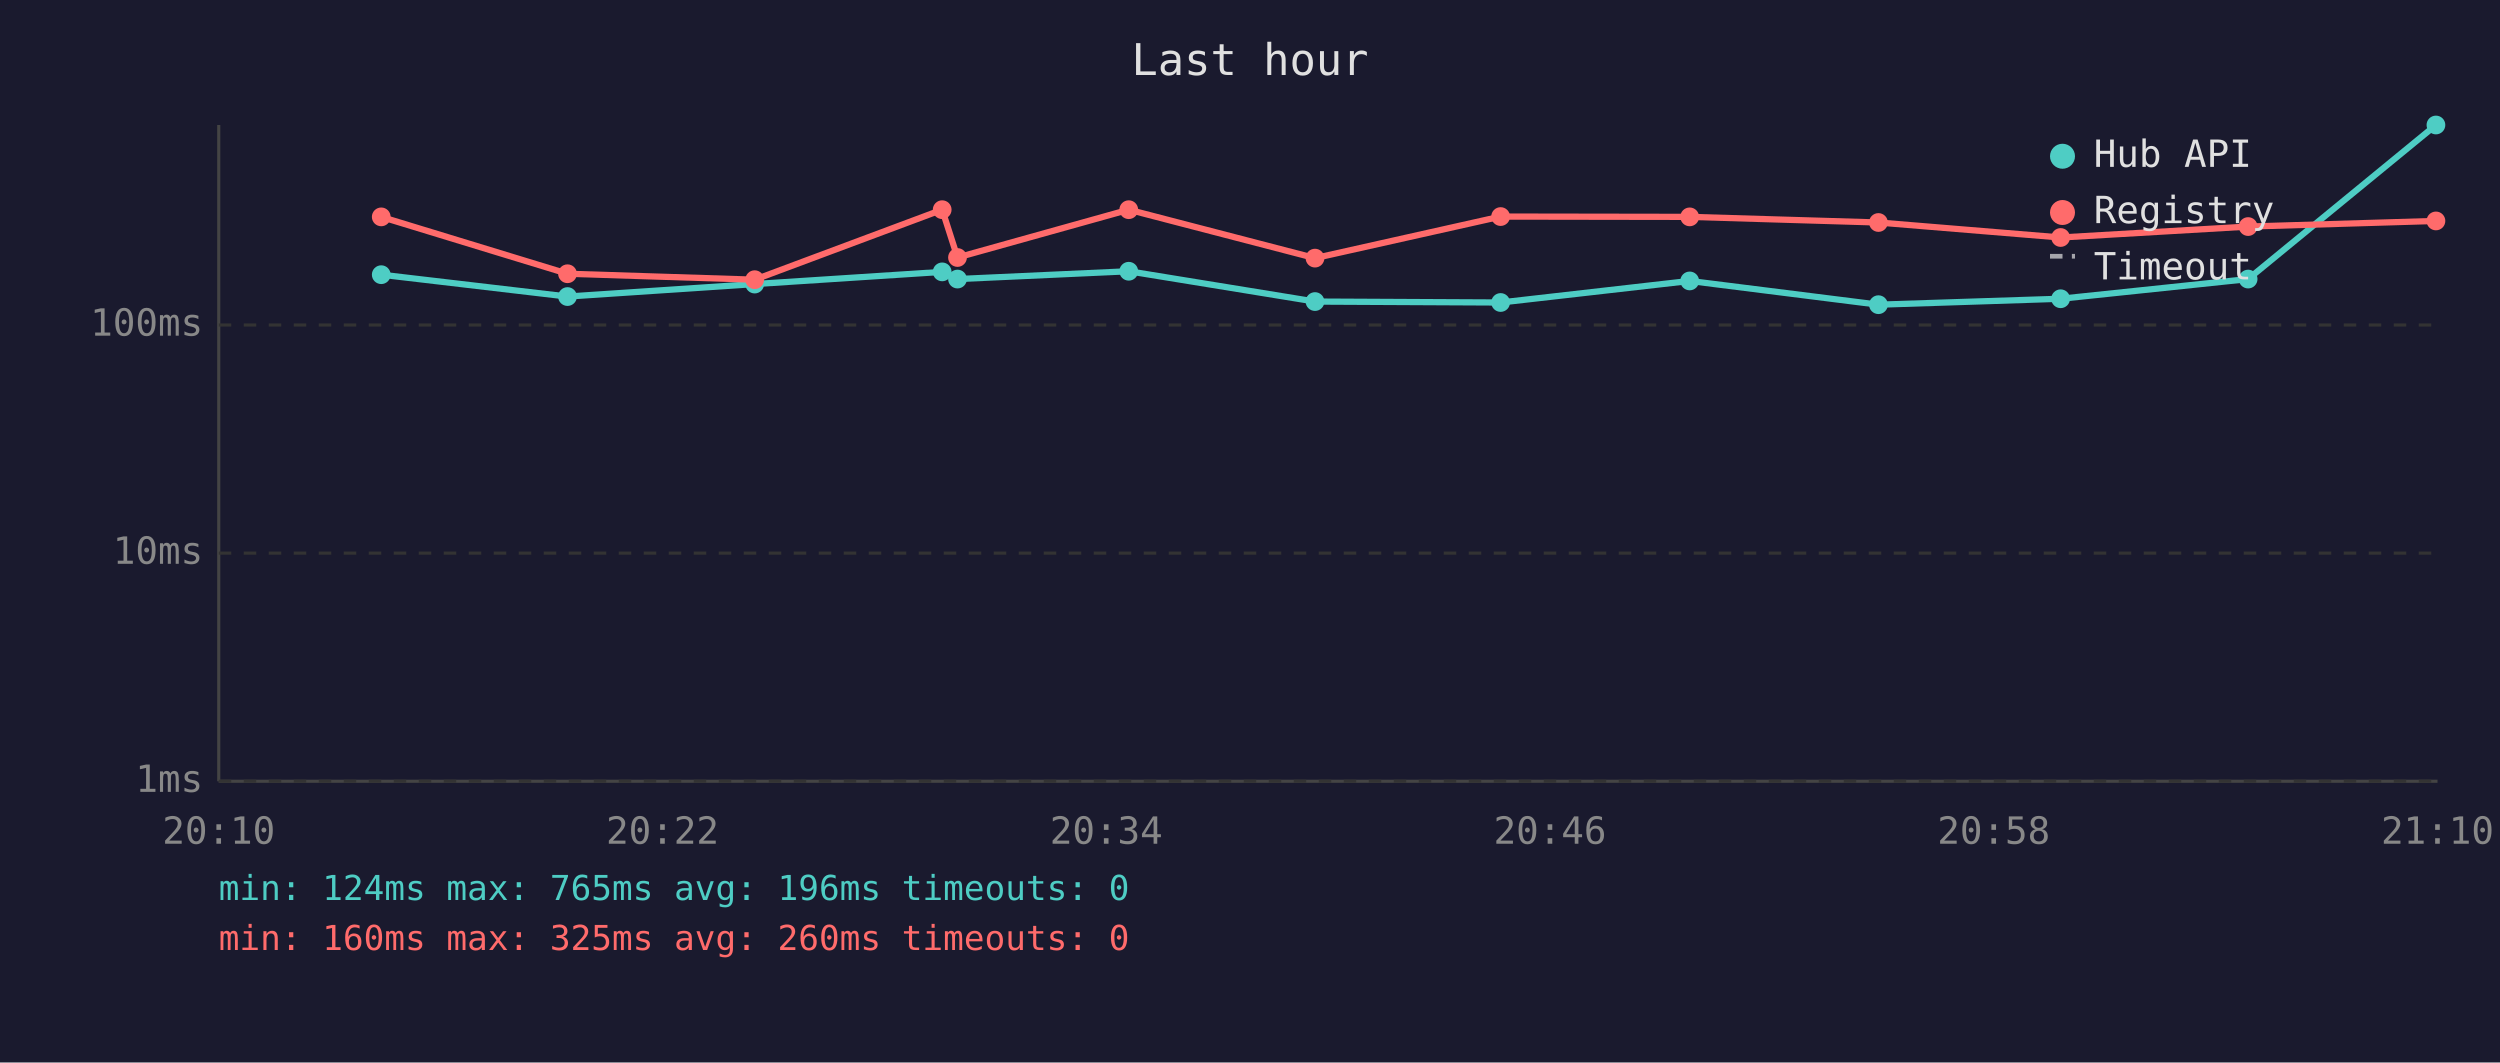
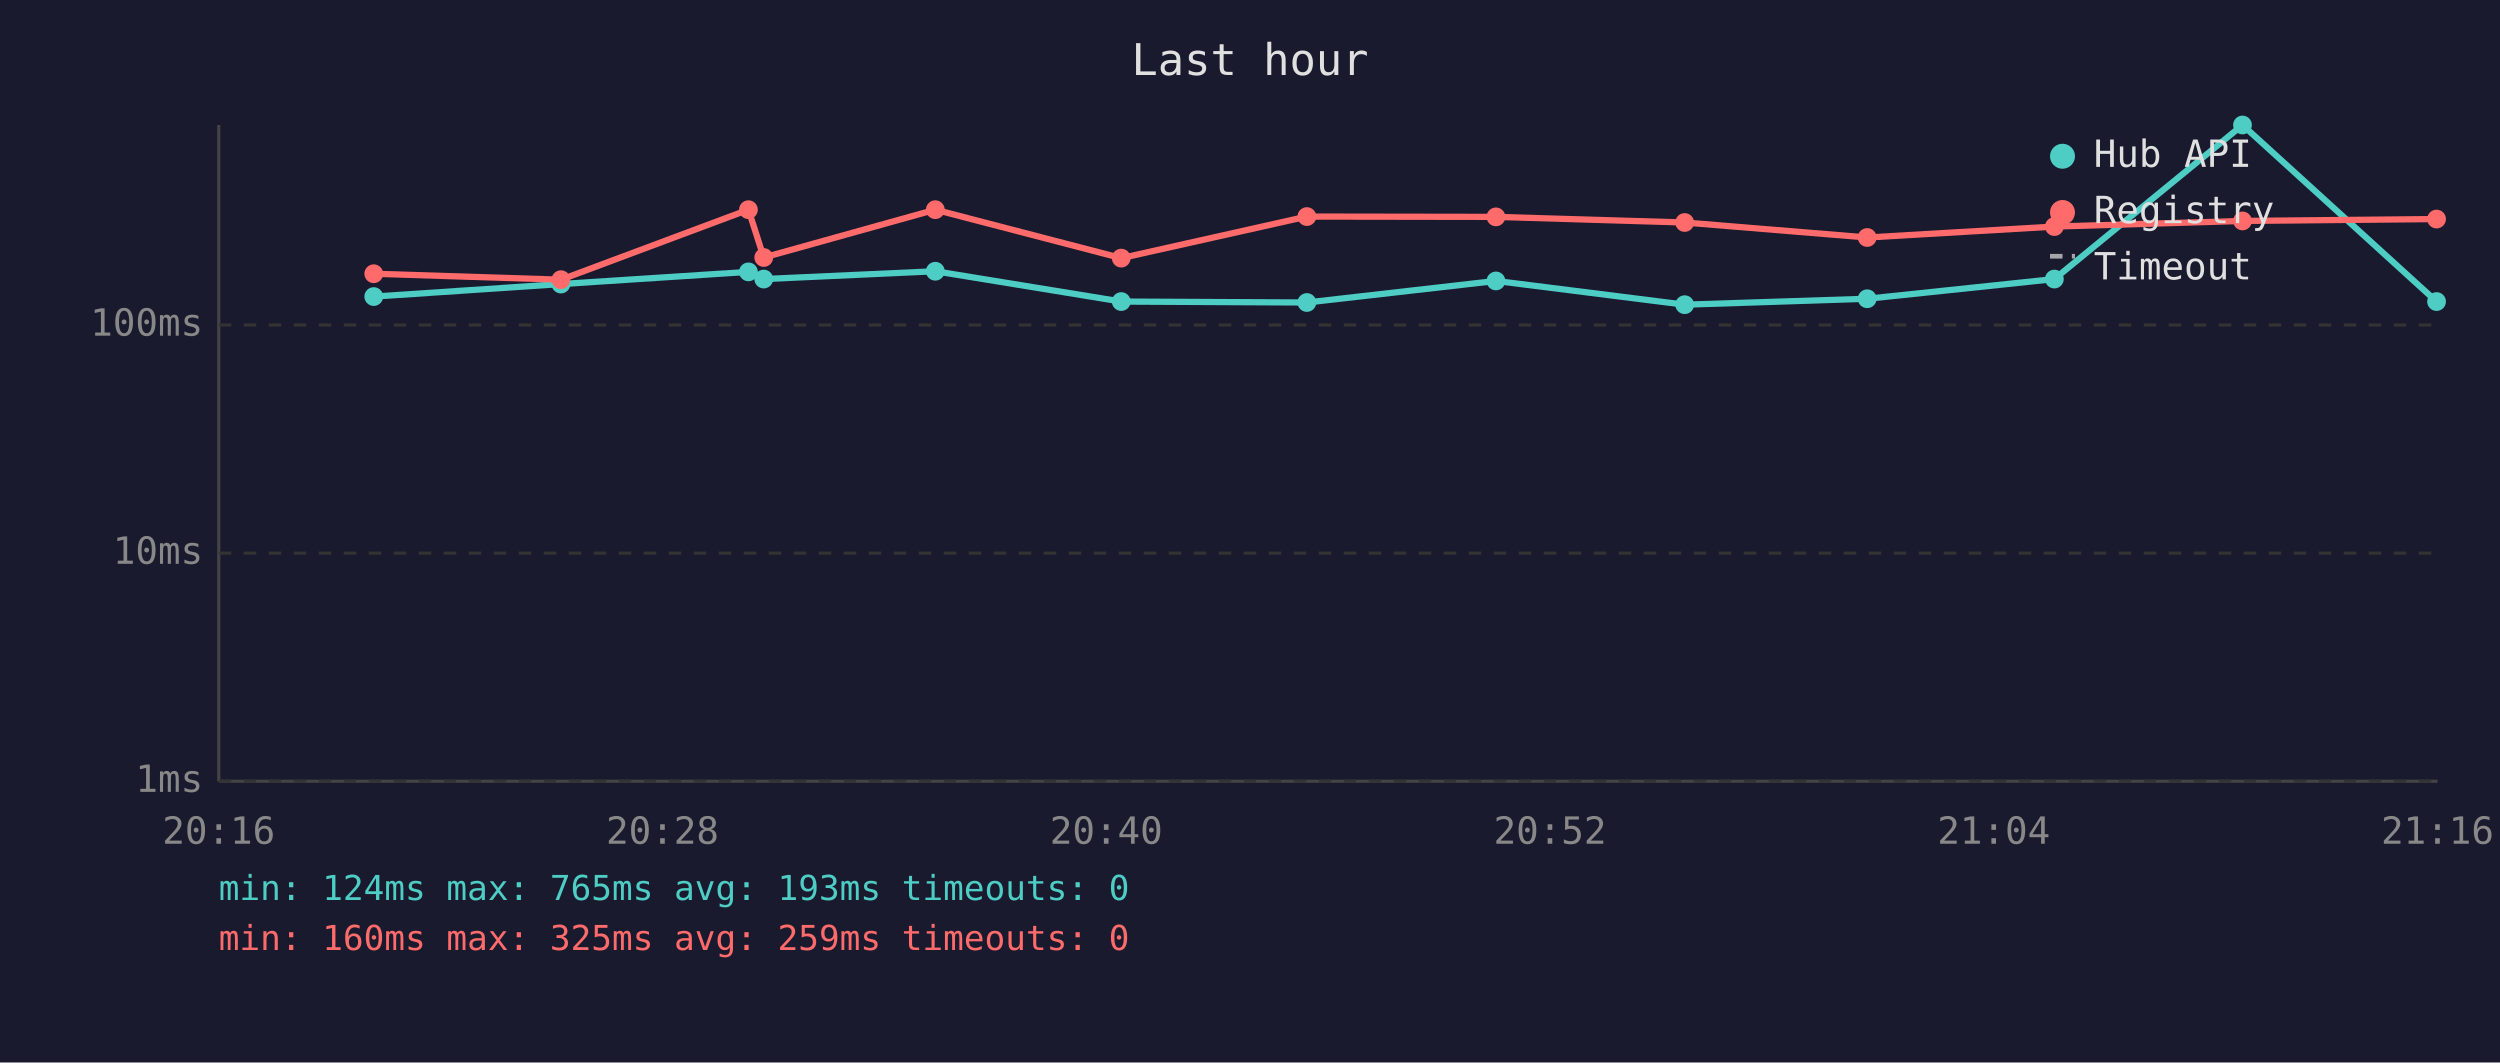
<svg xmlns="http://www.w3.org/2000/svg" viewBox="0 0 800 340" font-family="monospace" font-size="12">
  <rect width="800" height="340" fill="#1a1a2e" />
  <text x="400" y="24" fill="#e0e0e0" font-size="14" text-anchor="middle">Last hour</text>
  <line x1="70" y1="40" x2="70" y2="250" stroke="#444" stroke-width="1" />
  <line x1="70" y1="250" x2="780" y2="250" stroke="#444" stroke-width="1" />
  <line x1="70" y1="250" x2="780" y2="250" stroke="#333" stroke-width="1" stroke-dasharray="4" />
  <text x="65" y="250" fill="#888" text-anchor="end" dominant-baseline="middle">1ms</text>
  <line x1="70" y1="177" x2="780" y2="177" stroke="#333" stroke-width="1" stroke-dasharray="4" />
  <text x="65" y="177" fill="#888" text-anchor="end" dominant-baseline="middle">10ms</text>
  <line x1="70" y1="104" x2="780" y2="104" stroke="#333" stroke-width="1" stroke-dasharray="4" />
  <text x="65" y="104" fill="#888" text-anchor="end" dominant-baseline="middle">100ms</text>
-   <text x="70" y="270" fill="#888" text-anchor="middle">20:10</text>
-   <text x="212" y="270" fill="#888" text-anchor="middle">20:22</text>
-   <text x="354" y="270" fill="#888" text-anchor="middle">20:34</text>
-   <text x="496" y="270" fill="#888" text-anchor="middle">20:46</text>
-   <text x="638" y="270" fill="#888" text-anchor="middle">20:58</text>
-   <text x="780" y="270" fill="#888" text-anchor="middle">21:10</text>
-   <polyline points="122.0,87.9 181.6,94.9 241.5,90.9 301.5,87.0 306.4,89.3 361.2,86.8 420.8,96.5 480.2,96.8 540.7,89.9 601.1,97.5 659.4,95.6 719.4,89.3 779.5,40.0" fill="none" stroke="#4ecdc4" stroke-width="2" opacity="1" />
-   <circle cx="122.0" cy="87.9" r="3" fill="#4ecdc4" />
-   <circle cx="181.6" cy="94.9" r="3" fill="#4ecdc4" />
-   <circle cx="241.5" cy="90.9" r="3" fill="#4ecdc4" />
-   <circle cx="301.5" cy="87.0" r="3" fill="#4ecdc4" />
-   <circle cx="306.4" cy="89.3" r="3" fill="#4ecdc4" />
-   <circle cx="361.2" cy="86.8" r="3" fill="#4ecdc4" />
-   <circle cx="420.8" cy="96.5" r="3" fill="#4ecdc4" />
-   <circle cx="480.2" cy="96.8" r="3" fill="#4ecdc4" />
-   <circle cx="540.7" cy="89.9" r="3" fill="#4ecdc4" />
-   <circle cx="601.1" cy="97.5" r="3" fill="#4ecdc4" />
-   <circle cx="659.4" cy="95.6" r="3" fill="#4ecdc4" />
-   <circle cx="719.4" cy="89.3" r="3" fill="#4ecdc4" />
-   <circle cx="779.5" cy="40.0" r="3" fill="#4ecdc4" />
-   <polyline points="122.0,69.4 181.6,87.6 241.5,89.5 301.5,67.1 306.4,82.4 361.2,67.1 420.8,82.6 480.2,69.3 540.7,69.4 601.1,71.2 659.4,76.0 719.4,72.5 779.5,70.7" fill="none" stroke="#ff6b6b" stroke-width="2" opacity="1" />
-   <circle cx="122.0" cy="69.4" r="3" fill="#ff6b6b" />
-   <circle cx="181.6" cy="87.6" r="3" fill="#ff6b6b" />
-   <circle cx="241.5" cy="89.5" r="3" fill="#ff6b6b" />
-   <circle cx="301.5" cy="67.1" r="3" fill="#ff6b6b" />
-   <circle cx="306.4" cy="82.4" r="3" fill="#ff6b6b" />
-   <circle cx="361.2" cy="67.1" r="3" fill="#ff6b6b" />
-   <circle cx="420.8" cy="82.6" r="3" fill="#ff6b6b" />
-   <circle cx="480.2" cy="69.3" r="3" fill="#ff6b6b" />
-   <circle cx="540.7" cy="69.4" r="3" fill="#ff6b6b" />
-   <circle cx="601.1" cy="71.2" r="3" fill="#ff6b6b" />
-   <circle cx="659.4" cy="76.0" r="3" fill="#ff6b6b" />
-   <circle cx="719.4" cy="72.5" r="3" fill="#ff6b6b" />
-   <circle cx="779.5" cy="70.7" r="3" fill="#ff6b6b" />
+   <text x="70" y="270" fill="#888" text-anchor="middle">20:16</text>
+   <text x="212" y="270" fill="#888" text-anchor="middle">20:28</text>
+   <text x="354" y="270" fill="#888" text-anchor="middle">20:40</text>
+   <text x="496" y="270" fill="#888" text-anchor="middle">20:52</text>
+   <text x="638" y="270" fill="#888" text-anchor="middle">21:04</text>
+   <text x="780" y="270" fill="#888" text-anchor="middle">21:16</text>
+   <polyline points="119.6,94.9 179.5,90.9 239.5,87.0 244.4,89.3 299.3,86.8 358.8,96.5 418.2,96.8 478.7,89.9 539.1,97.5 597.5,95.6 657.4,89.3 717.6,40.0 779.7,96.5" fill="none" stroke="#4ecdc4" stroke-width="2" opacity="1" />
+   <circle cx="119.6" cy="94.9" r="3" fill="#4ecdc4" />
+   <circle cx="179.5" cy="90.9" r="3" fill="#4ecdc4" />
+   <circle cx="239.5" cy="87.0" r="3" fill="#4ecdc4" />
+   <circle cx="244.4" cy="89.3" r="3" fill="#4ecdc4" />
+   <circle cx="299.3" cy="86.8" r="3" fill="#4ecdc4" />
+   <circle cx="358.8" cy="96.5" r="3" fill="#4ecdc4" />
+   <circle cx="418.2" cy="96.8" r="3" fill="#4ecdc4" />
+   <circle cx="478.7" cy="89.9" r="3" fill="#4ecdc4" />
+   <circle cx="539.1" cy="97.5" r="3" fill="#4ecdc4" />
+   <circle cx="597.5" cy="95.6" r="3" fill="#4ecdc4" />
+   <circle cx="657.4" cy="89.3" r="3" fill="#4ecdc4" />
+   <circle cx="717.6" cy="40.0" r="3" fill="#4ecdc4" />
+   <circle cx="779.7" cy="96.5" r="3" fill="#4ecdc4" />
+   <polyline points="119.6,87.6 179.5,89.5 239.5,67.1 244.4,82.4 299.3,67.1 358.8,82.6 418.2,69.3 478.7,69.4 539.1,71.2 597.5,76.0 657.4,72.5 717.6,70.7 779.7,70.1" fill="none" stroke="#ff6b6b" stroke-width="2" opacity="1" />
+   <circle cx="119.6" cy="87.6" r="3" fill="#ff6b6b" />
+   <circle cx="179.5" cy="89.5" r="3" fill="#ff6b6b" />
+   <circle cx="239.5" cy="67.1" r="3" fill="#ff6b6b" />
+   <circle cx="244.4" cy="82.4" r="3" fill="#ff6b6b" />
+   <circle cx="299.3" cy="67.1" r="3" fill="#ff6b6b" />
+   <circle cx="358.8" cy="82.6" r="3" fill="#ff6b6b" />
+   <circle cx="418.2" cy="69.3" r="3" fill="#ff6b6b" />
+   <circle cx="478.7" cy="69.4" r="3" fill="#ff6b6b" />
+   <circle cx="539.1" cy="71.2" r="3" fill="#ff6b6b" />
+   <circle cx="597.5" cy="76.0" r="3" fill="#ff6b6b" />
+   <circle cx="657.4" cy="72.5" r="3" fill="#ff6b6b" />
+   <circle cx="717.6" cy="70.7" r="3" fill="#ff6b6b" />
+   <circle cx="779.7" cy="70.1" r="3" fill="#ff6b6b" />
  <circle cx="660" cy="50" r="4" fill="#4ecdc4" />
  <text x="670" y="50" fill="#e0e0e0" dominant-baseline="middle">Hub API</text>
  <circle cx="660" cy="68" r="4" fill="#ff6b6b" />
  <text x="670" y="68" fill="#e0e0e0" dominant-baseline="middle">Registry</text>
  <line x1="656" y1="82" x2="664" y2="82" stroke="#e0e0e0" stroke-width="1.5" stroke-dasharray="4,3" opacity="0.7" />
  <text x="670" y="86" fill="#e0e0e0" dominant-baseline="middle">Timeout</text>
-   <text x="70" y="288" fill="#4ecdc4" font-size="11">min: 124ms  max: 765ms  avg: 196ms  timeouts: 0</text>
-   <text x="70" y="304" fill="#ff6b6b" font-size="11">min: 160ms  max: 325ms  avg: 260ms  timeouts: 0</text>
+   <text x="70" y="288" fill="#4ecdc4" font-size="11">min: 124ms  max: 765ms  avg: 193ms  timeouts: 0</text>
+   <text x="70" y="304" fill="#ff6b6b" font-size="11">min: 160ms  max: 325ms  avg: 259ms  timeouts: 0</text>
</svg>
